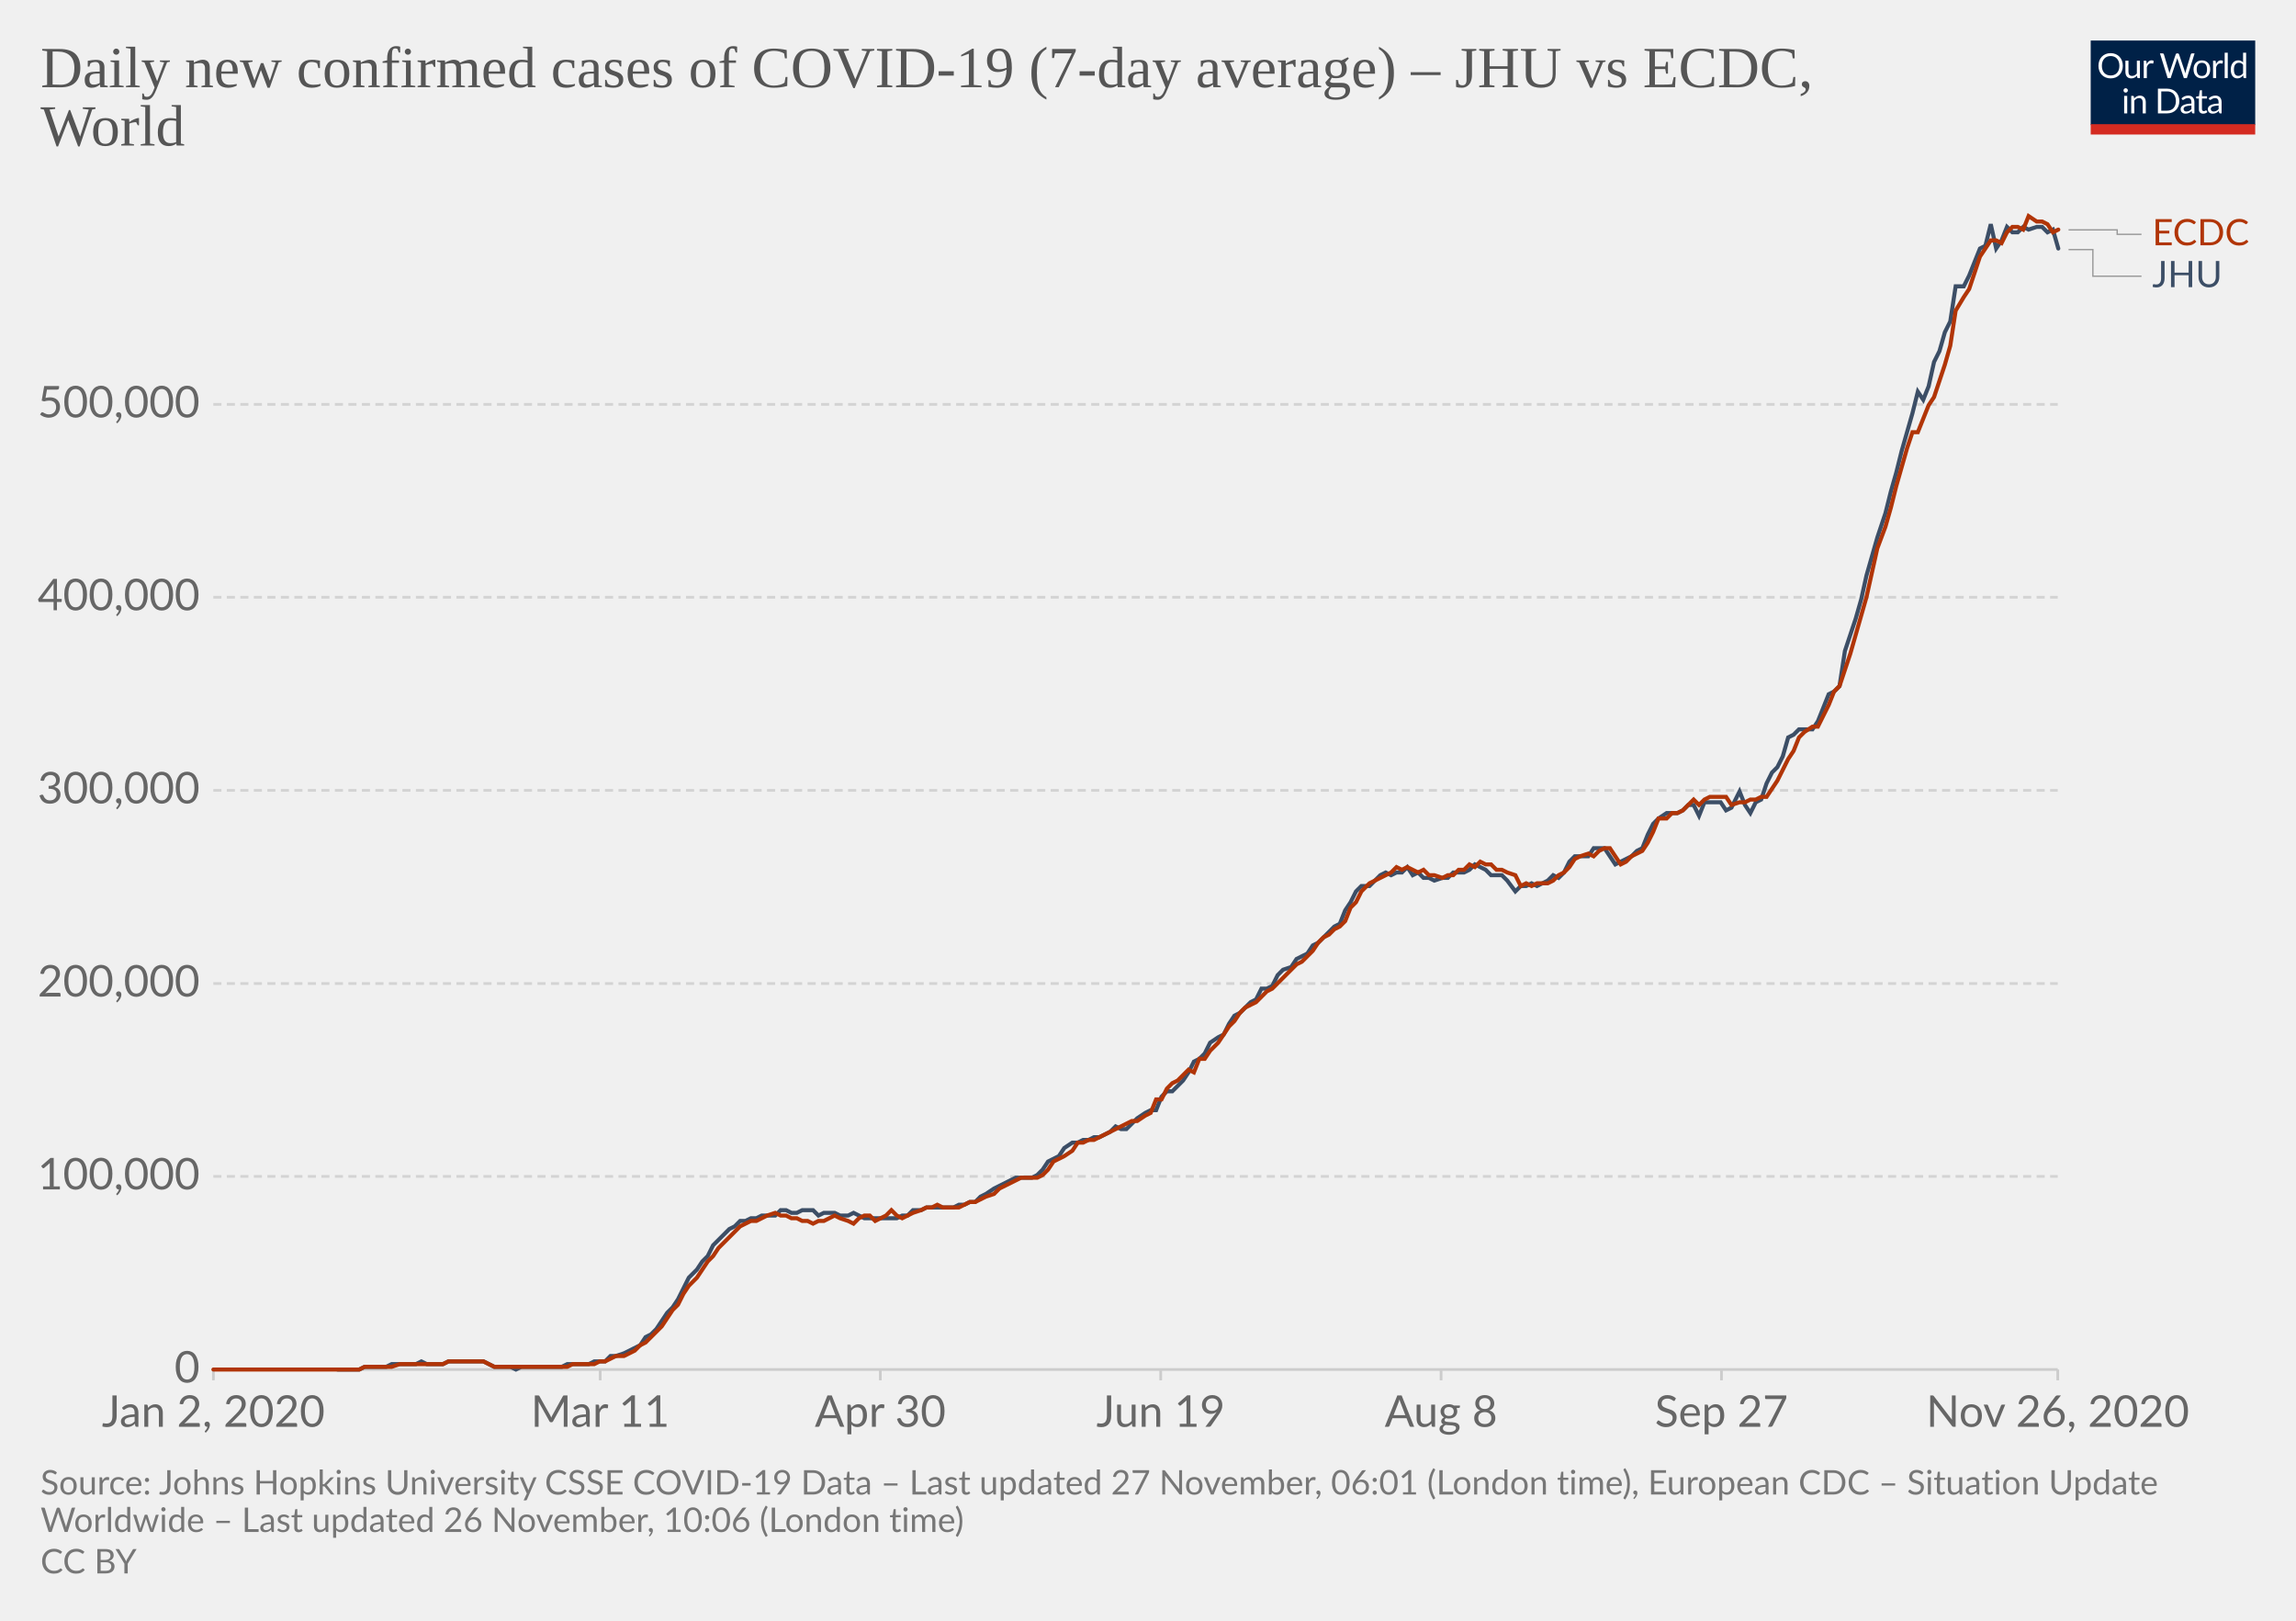
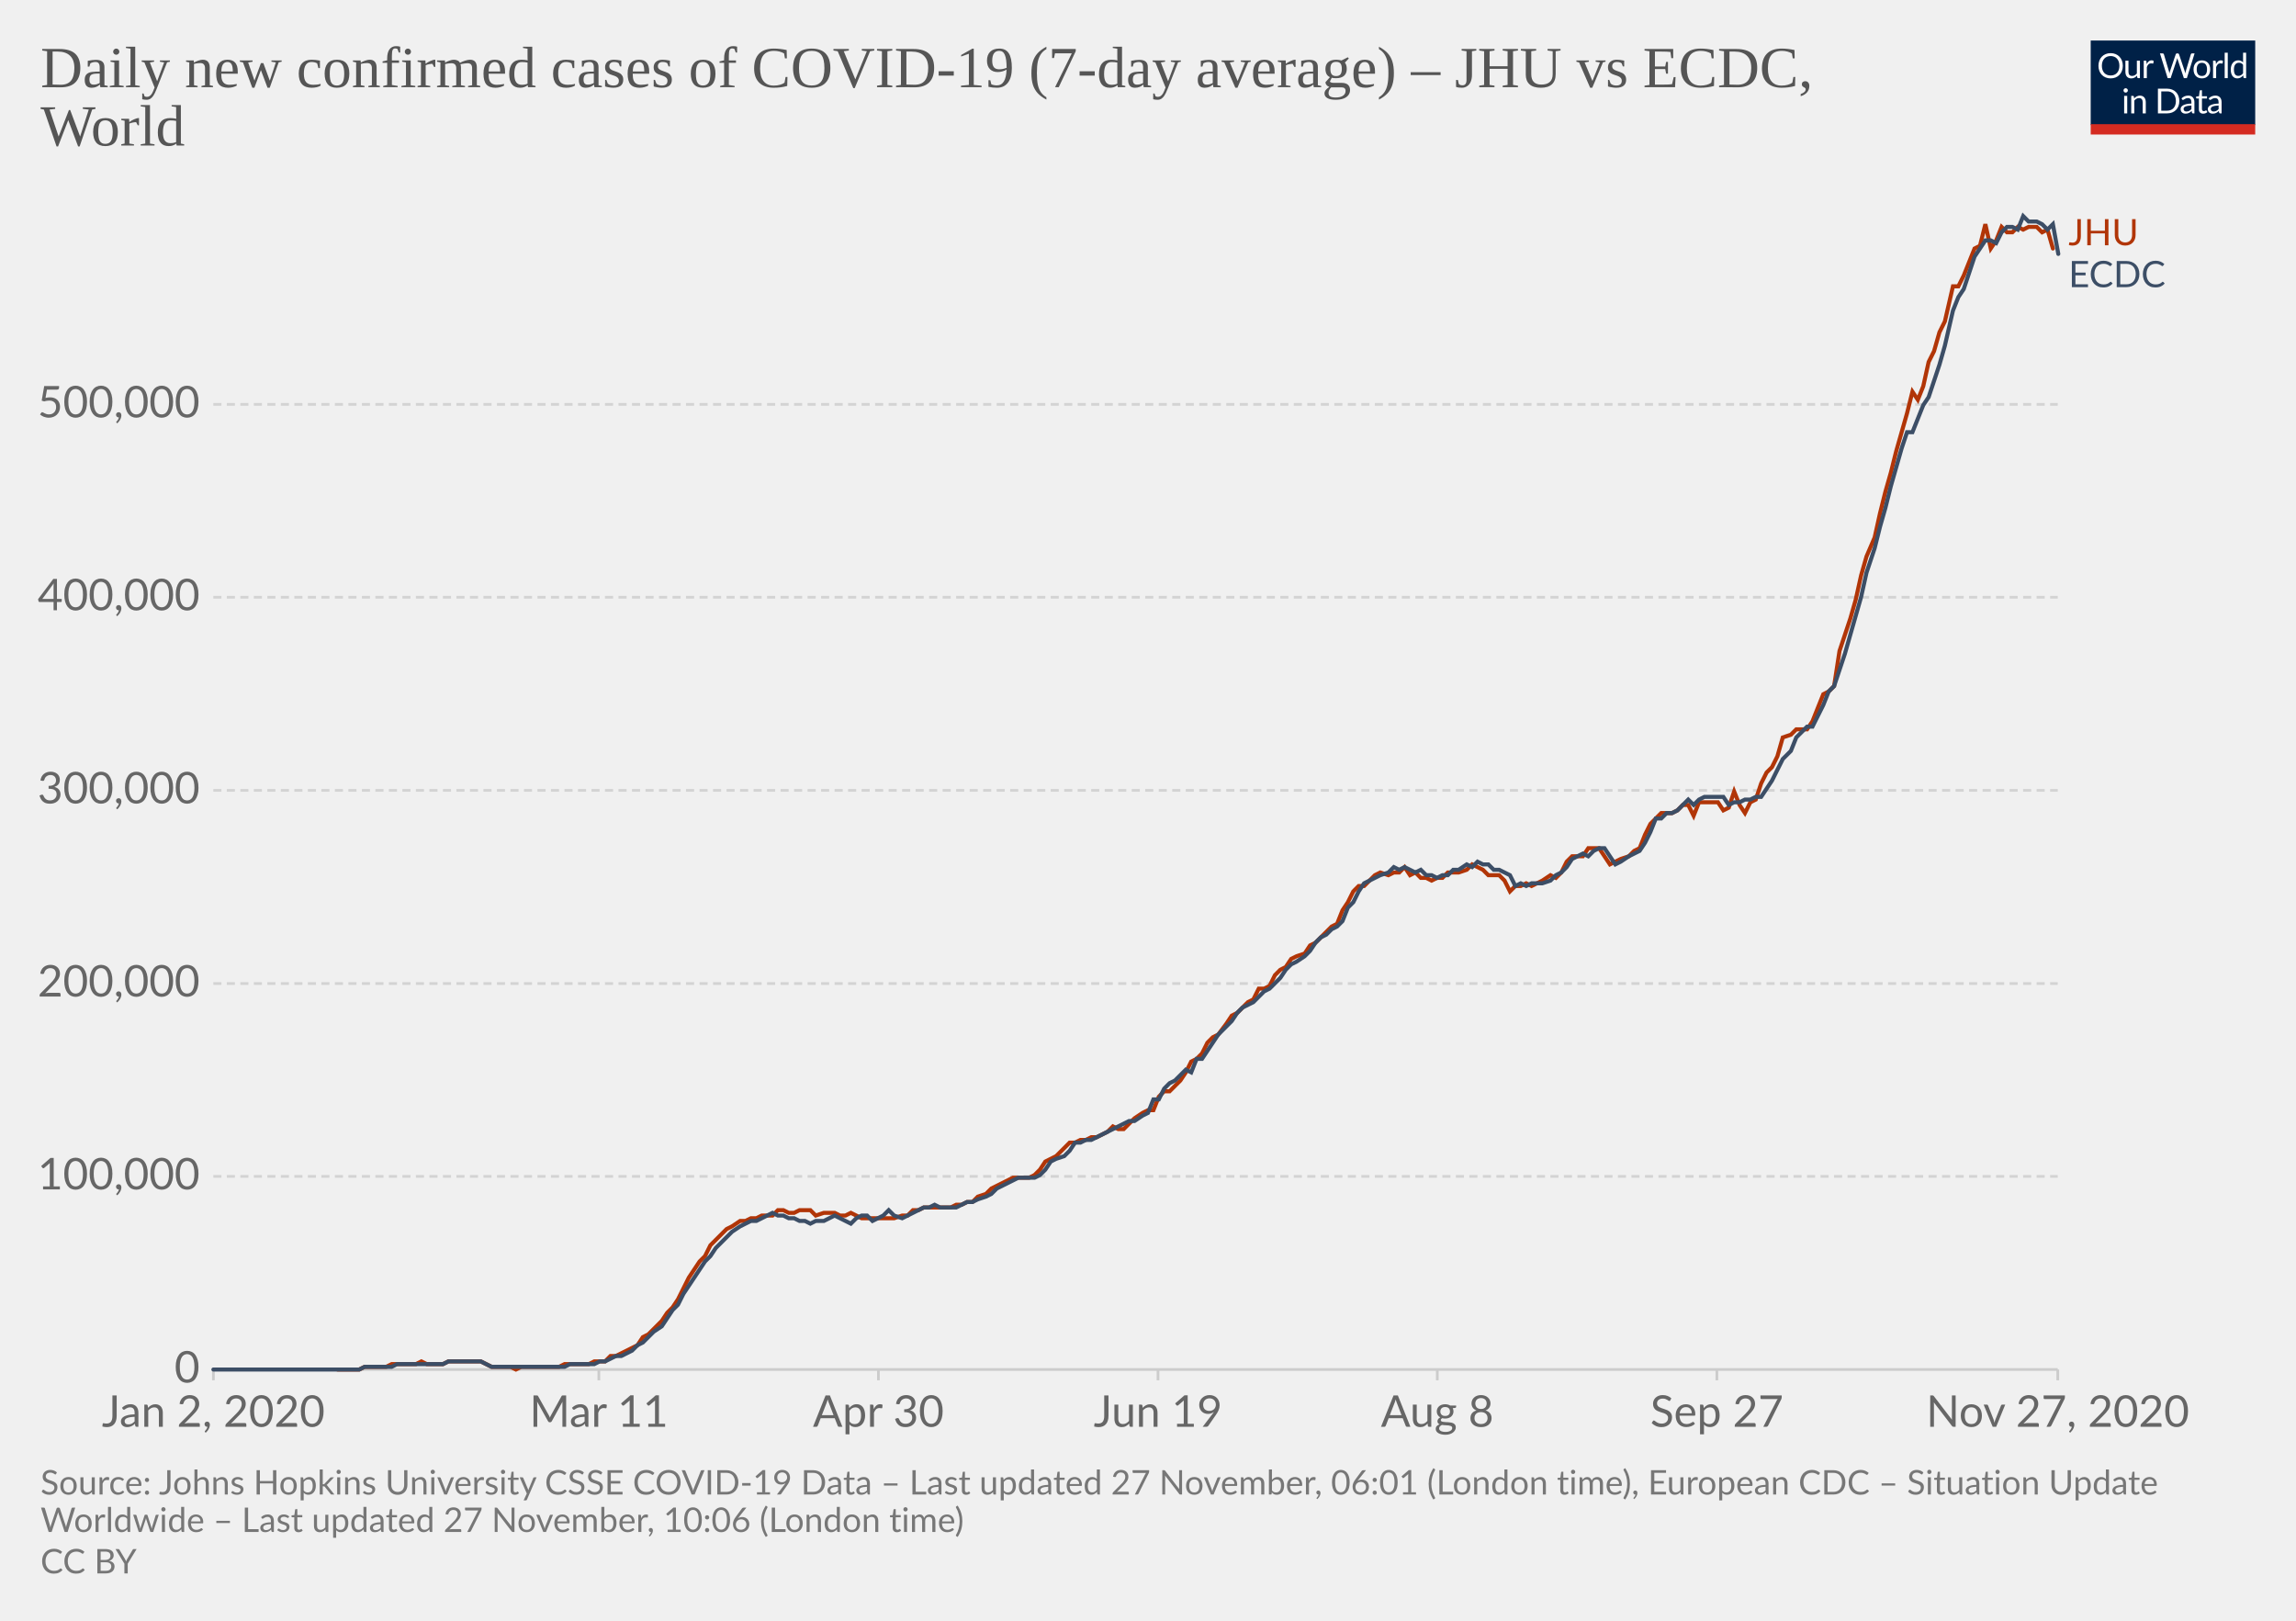
<svg xmlns="http://www.w3.org/2000/svg" version="1.1" style="background-color:#fff;-webkit-font-smoothing:antialiased" width="850" height="600" viewBox="0 0 850 600" font-family="Lato,'Helvetica Neue',Helvetica,Arial,sans-serif" font-size="18" text-rendering="optimizeLegibility">
  <g class="HeaderView">
    <g transform="matrix(.29 0 0 .29 774 15)">
      <svg width="210" height="120" viewBox="0 0 210 120" fill="none">
        <g clip-path="url(#clip0)">
          <path d="M0 0h210v107.89H0V0z" fill="#002147" />
          <path d="M40.98 32.25c0 2.36-.38 4.53-1.12 6.51a14.26 14.26 0 01-8.1 8.4c-1.9.78-4.02 1.17-6.34 1.17a16.6 16.6 0 01-6.33-1.17 14.31 14.31 0 01-8.08-8.4 18.29 18.29 0 01-1.12-6.51c0-2.36.38-4.53 1.12-6.5a14.32 14.32 0 018.07-8.44c1.92-.8 4.03-1.19 6.34-1.19 2.32 0 4.43.4 6.34 1.19 1.92.8 3.56 1.9 4.93 3.34a14.87 14.87 0 013.17 5.1 18.1 18.1 0 011.12 6.5zm-4.38 0c0-1.94-.26-3.68-.8-5.22a10.91 10.91 0 00-2.24-3.89 9.68 9.68 0 00-3.52-2.46 11.95 11.95 0 00-4.62-.86c-1.68 0-3.21.28-4.6.86a9.88 9.88 0 00-3.54 2.46 10.91 10.91 0 00-2.24 3.9c-.53 1.53-.8 3.27-.8 5.2 0 1.94.27 3.68.8 5.22a11.17 11.17 0 002.24 3.9 10.01 10.01 0 003.55 2.44c1.38.56 2.9.83 4.6.83 1.7 0 3.24-.27 4.61-.83a9.8 9.8 0 003.52-2.44 11.17 11.17 0 002.25-3.9c.53-1.54.8-3.28.8-5.21zm26.22-6.54V48H60.5c-.56 0-.9-.27-1.05-.81l-.31-2.4a12.45 12.45 0 01-3.26 2.6c-1.2.64-2.58.96-4.13.96-1.22 0-2.3-.2-3.24-.6a6.52 6.52 0 01-2.33-1.7 7.37 7.37 0 01-1.43-2.67c-.3-1.04-.46-2.2-.46-3.45V25.7h3.91v14.22c0 1.68.38 2.99 1.15 3.91.77.93 1.96 1.39 3.54 1.39 1.16 0 2.24-.27 3.23-.82a10.42 10.42 0 002.8-2.28V25.7h3.91zm8.61 4.47a9.94 9.94 0 012.6-3.56 5.64 5.64 0 013.76-1.3c.47 0 .92.05 1.34.15.44.1.83.27 1.17.49l-.3 2.92c-.09.37-.3.55-.66.55-.2 0-.5-.04-.9-.13a6.21 6.21 0 00-3.24.18c-.54.2-1.03.5-1.47.92-.42.4-.81.9-1.17 1.5-.33.58-.64 1.26-.92 2.02V48H67.7V25.71h2.25c.42 0 .72.08.88.25.16.16.27.44.33.83l.26 3.39zm61.16-13.7L122.75 48h-3.82l-7.99-24.05a21.95 21.95 0 01-.42-1.58 38.36 38.36 0 01-.44 1.58L102.05 48h-3.83L88.4 16.47h3.54c.38 0 .7.1.95.29.26.2.43.43.5.73l6.52 21.9c.1.4.2.83.28 1.28.1.46.2.94.29 1.46l.3-1.46c.12-.47.25-.9.38-1.27l7.41-21.91c.1-.25.26-.48.51-.69.27-.22.58-.33.95-.33h1.23c.38 0 .69.1.92.29.24.2.41.43.53.73l7.4 21.9a28.4 28.4 0 01.68 2.62 29.52 29.52 0 01.52-2.61l6.54-21.91c.07-.27.23-.5.48-.7.27-.21.58-.32.95-.32h3.32zm9.35 8.88c1.63 0 3.1.27 4.4.82a9.43 9.43 0 015.46 5.94c.5 1.4.74 2.98.74 4.73 0 1.76-.25 3.34-.74 4.75a9.43 9.43 0 01-5.46 5.92c-1.3.52-2.77.79-4.4.79-1.64 0-3.12-.27-4.44-.8a9.42 9.42 0 01-3.35-2.3c-.92-1-1.63-2.2-2.13-3.61-.49-1.41-.73-3-.73-4.75s.24-3.33.73-4.73c.5-1.43 1.2-2.64 2.13-3.63a9.4 9.4 0 013.35-2.31c1.32-.55 2.8-.82 4.44-.82zm0 19.89c2.2 0 3.84-.73 4.93-2.2 1.08-1.48 1.63-3.54 1.63-6.18 0-2.66-.55-4.72-1.63-6.2-1.09-1.49-2.73-2.23-4.93-2.23-1.12 0-2.09.2-2.93.57a5.7 5.7 0 00-2.06 1.65 7.5 7.5 0 00-1.24 2.67c-.26 1.04-.4 2.22-.4 3.54 0 2.64.55 4.7 1.64 6.18 1.1 1.47 2.76 2.2 4.99 2.2zm17.97-15.07a9.94 9.94 0 012.6-3.56 5.64 5.64 0 013.76-1.3c.47 0 .91.05 1.34.15.44.1.83.27 1.16.49l-.28 2.92c-.09.37-.31.55-.66.55-.2 0-.5-.04-.9-.13a6.2 6.2 0 00-3.24.18c-.54.2-1.03.5-1.47.92-.43.4-.82.9-1.17 1.5a13.1 13.1 0 00-.92 2.02V48h-3.94V25.71h2.24c.43 0 .72.08.88.25.17.16.28.44.33.83l.27 3.39zm15.04-14.59V48h-3.92V15.6h3.92zm19.55 15.43a6.22 6.22 0 00-2.38-2.05 6.7 6.7 0 00-2.86-.6c-2.07 0-3.66.75-4.77 2.23-1.12 1.48-1.68 3.6-1.68 6.33 0 1.46.13 2.7.38 3.74a7.29 7.29 0 001.1 2.56 4.35 4.35 0 001.78 1.45c.7.3 1.5.46 2.4.46 1.29 0 2.41-.3 3.36-.88a9.6 9.6 0 002.67-2.49V31.02zm3.91-15.43V48h-2.33c-.56 0-.9-.27-1.06-.81l-.35-2.71a12.13 12.13 0 01-3.25 2.77 8.28 8.28 0 01-4.23 1.06 7.31 7.31 0 01-6.14-2.9c-.73-.96-1.3-2.15-1.69-3.57a18.35 18.35 0 01.07-9.48 11.29 11.29 0 011.89-3.7 8.7 8.7 0 017.06-3.34 7.96 7.96 0 016.12 2.62V15.59h3.91zM46.61 70.71V93H42.7V70.71h3.91zm.84-7c0 .39-.08.75-.24 1.09a2.81 2.81 0 01-1.52 1.47 2.67 2.67 0 01-2.16 0 2.9 2.9 0 01-1.45-1.47 2.67 2.67 0 010-2.16c.15-.35.35-.65.6-.9.25-.27.53-.47.85-.62a2.67 2.67 0 012.16 0c.35.15.65.35.9.62.27.25.47.55.62.9.16.34.24.7.24 1.08zm7.97 10.24c.49-.54 1-1.04 1.54-1.48a9.85 9.85 0 013.66-1.84 8.96 8.96 0 015.43.35c.94.4 1.72.97 2.33 1.71a7.36 7.36 0 011.43 2.67c.32 1.04.49 2.19.49 3.45V93h-3.94V78.81c0-1.69-.4-3-1.17-3.92-.76-.93-1.93-1.4-3.5-1.4a6.6 6.6 0 00-3.25.83c-1 .56-1.92 1.31-2.77 2.27V93h-3.94V70.71h2.35c.56 0 .9.28 1.04.82l.3 2.42zm57.7 3.3c0 2.36-.37 4.5-1.11 6.44a14.3 14.3 0 01-3.17 4.98 14.1 14.1 0 01-4.93 3.2c-1.9.76-4.02 1.13-6.33 1.13H85.8V61.47h11.77c2.31 0 4.42.39 6.33 1.15a13.8 13.8 0 018.1 8.18 17.75 17.75 0 011.12 6.45zm-4.37 0c0-1.94-.26-3.67-.8-5.2a10.94 10.94 0 00-2.23-3.87 9.57 9.57 0 00-3.53-2.42 12.23 12.23 0 00-4.61-.83h-7.5v24.62h7.5c1.7 0 3.24-.28 4.61-.84a9.7 9.7 0 003.53-2.4 10.94 10.94 0 002.24-3.87c.53-1.53.8-3.26.8-5.2zm19.8 5.72c-1.8.06-3.34.2-4.62.44-1.26.22-2.3.51-3.1.88-.8.36-1.37.8-1.74 1.3-.35.5-.53 1.05-.53 1.67 0 .58.1 1.1.3 1.52a3 3 0 00.76 1.05c.34.27.73.46 1.17.6.45.11.94.17 1.45.17a7.28 7.28 0 003.5-.81 11.95 11.95 0 002.82-2.2v-4.62zm-12.65-9.11a12.73 12.73 0 013.98-2.66c1.43-.59 3-.88 4.73-.88 1.25 0 2.36.2 3.33.61a6.81 6.81 0 013.94 4.38c.33 1.04.5 2.19.5 3.43V93h-1.74a1.8 1.8 0 01-.88-.18c-.2-.13-.36-.38-.48-.74l-.44-2.12c-.59.55-1.16 1.03-1.72 1.46a9.48 9.48 0 01-3.74 1.7c-.69.15-1.46.23-2.3.23-.87 0-1.69-.12-2.45-.35a5.34 5.34 0 01-3.34-2.93 6.64 6.64 0 01-.49-2.64c0-.88.25-1.72.73-2.53a6.33 6.33 0 012.35-2.17c1.09-.63 2.5-1.15 4.25-1.54 1.75-.41 3.89-.65 6.42-.7v-1.75c0-1.73-.37-3.03-1.12-3.91-.75-.9-1.84-1.34-3.28-1.34-.97 0-1.78.12-2.44.37-.64.23-1.2.5-1.7.81l-1.23.82c-.33.23-.67.35-1 .35-.27 0-.5-.07-.69-.2a2.1 2.1 0 01-.48-.53l-.7-1.25zm27.67 19.5c-1.76 0-3.12-.5-4.07-1.48-.94-.98-1.41-2.4-1.41-4.25V74h-2.68a.9.9 0 01-.6-.2c-.16-.14-.24-.36-.24-.66v-1.56l3.65-.46.9-6.89a.9.9 0 01.29-.52.88.88 0 01.62-.22H142v7.67h6.44V74H142v13.38c0 .94.22 1.63.68 2.09.45.45 1.04.68 1.76.68a3.21 3.21 0 001.85-.53l.55-.35c.16-.12.3-.18.41-.18.2 0 .4.13.55.38l1.15 1.87a7.45 7.45 0 01-2.44 1.5c-.96.35-1.94.52-2.95.52zm19.68-10.4c-1.8.07-3.34.21-4.62.45-1.26.22-2.3.51-3.1.88-.8.36-1.37.8-1.74 1.3-.35.5-.53 1.05-.53 1.67 0 .58.1 1.1.3 1.52.18.42.44.77.76 1.05.34.27.73.46 1.17.6.45.11.94.17 1.45.17a7.3 7.3 0 003.5-.81 12.04 12.04 0 002.82-2.2v-4.62zm-12.65-9.1a12.72 12.72 0 013.99-2.66c1.42-.59 3-.88 4.72-.88 1.25 0 2.36.2 3.33.61a6.81 6.81 0 013.94 4.38c.33 1.04.5 2.19.5 3.43V93h-1.74a1.8 1.8 0 01-.88-.18c-.2-.13-.36-.38-.48-.74l-.44-2.12c-.59.55-1.16 1.03-1.72 1.46a9.48 9.48 0 01-3.74 1.7c-.69.15-1.46.23-2.3.23-.87 0-1.69-.12-2.45-.35a5.33 5.33 0 01-3.34-2.93 6.62 6.62 0 01-.49-2.64c0-.88.25-1.72.73-2.53a6.33 6.33 0 012.35-2.17c1.09-.63 2.5-1.15 4.25-1.54a31.2 31.2 0 016.42-.7v-1.75c0-1.73-.37-3.03-1.12-3.91-.75-.9-1.84-1.34-3.28-1.34-.97 0-1.78.12-2.44.37-.64.23-1.2.5-1.7.81-.46.3-.87.57-1.22.82-.34.23-.68.35-1.02.35-.26 0-.49-.07-.68-.2a1.88 1.88 0 01-.48-.53l-.7-1.25z" fill="#fff" />
          <path fill="#D42B21" d="M0 106.79h210V120H0z" />
        </g>
        <defs>
          <clipPath id="clip0">
            <path fill="#fff" d="M0 0h210v120H0z" />
          </clipPath>
        </defs>
      </svg>
    </g>
    <a href="https://ourworldindata.org/grapher/daily-covid-cases-jhu-ecdc?tab=chart&amp;stackMode=absolute&amp;region=World" target="_blank" rel="noopener" font-family="&quot;Playfair Display&quot;,Georgia,&quot;Times New Roman&quot;,serif">
      <text font-size="21.6" x="15" y="32.3" fill="#555">
        <tspan x="15" y="32.28">Daily new confirmed cases of COVID-19 (7-day average) – JHU vs ECDC,</tspan>
        <tspan x="15" y="53.88">World</tspan>
      </text>
    </a>
  </g>
  <g class="LineChart">
    <defs>
      <clipPath id="a">
        <path d="M68.97 0h830v896.4h-830z" />
      </clipPath>
    </defs>
    <g class="DualAxisView">
      <g class="HorizontalAxis">
-         <path stroke="#ccc" d="M79 507v4M222.2 507v4M325.9 507v4M429.7 507v4M533.5 507v4M637.3 507v4M761.8 507v4" />
+         <path stroke="#ccc" d="M79 507v4M221.7 507v4M325.2 507v4M428.7 507v4M532.1 507v4M635.6 507v4M761.8 507v4" />
        <text x="79" y="528.2" fill="#666" text-anchor="middle" font-size="16.2">Jan 2, 2020</text>
-         <text x="222.2" y="528.2" fill="#666" text-anchor="middle" font-size="16.2">Mar 11</text>
-         <text x="325.9" y="528.2" fill="#666" text-anchor="middle" font-size="16.2">Apr 30</text>
-         <text x="429.7" y="528.2" fill="#666" text-anchor="middle" font-size="16.2">Jun 19</text>
-         <text x="533.5" y="528.2" fill="#666" text-anchor="middle" font-size="16.2">Aug 8</text>
-         <text x="637.3" y="528.2" fill="#666" text-anchor="middle" font-size="16.2">Sep 27</text>
-         <text x="761.8" y="528.2" fill="#666" text-anchor="middle" font-size="16.2">Nov 26, 2020</text>
+         <text x="221.7" y="528.2" fill="#666" text-anchor="middle" font-size="16.2">Mar 11</text>
+         <text x="325.2" y="528.2" fill="#666" text-anchor="middle" font-size="16.2">Apr 30</text>
+         <text x="428.7" y="528.2" fill="#666" text-anchor="middle" font-size="16.2">Jun 19</text>
+         <text x="532.1" y="528.2" fill="#666" text-anchor="middle" font-size="16.2">Aug 8</text>
+         <text x="635.6" y="528.2" fill="#666" text-anchor="middle" font-size="16.2">Sep 27</text>
+         <text x="761.8" y="528.2" fill="#666" text-anchor="middle" font-size="16.2">Nov 27, 2020</text>
      </g>
      <g class="VerticalAxis" fill="#666" dominant-baseline="middle" text-anchor="end" font-size="16.2">
        <text x="73.97" y="507">0</text>
        <text x="73.97" y="435.5">100,000</text>
        <text x="73.97" y="364.1">200,000</text>
        <text x="73.97" y="292.6">300,000</text>
        <text x="73.97" y="221.1">400,000</text>
        <text x="73.97" y="149.7">500,000</text>
      </g>
      <g class="AxisGridLines horizontalLines">
        <path stroke="#ccc" d="M78.97 507h682.82" />
        <path stroke="#d3d3d3" stroke-dasharray="3,2" d="M78.97 435.5h682.82M78.97 364.1h682.82M78.97 292.6h682.82M78.97 221.1h682.82M78.97 149.7h682.82" />
      </g>
    </g>
    <g clip-path="url(#a)">
      <g class="LineLabels" cursor="default">
        <g class="legendMark">
-           <g class="indicator">
-             <path d="M765.8 85.1h18v1.65h9" stroke="#999" stroke-width=".5" fill="none" />
-           </g>
-           <text font-size="13.5" x="796.8" y="90.8" fill="#B13507">
-             <tspan x="796.79" y="90.8">ECDC</tspan>
+           <text font-size="13.5" x="765.8" y="90.8" fill="#B13507">
+             <tspan x="765.79" y="90.8">JHU</tspan>
          </text>
        </g>
        <g class="legendMark">
-           <g class="indicator">
-             <path d="M765.8 92.4h9v9.85h18" stroke="#999" stroke-width=".5" fill="none" />
-           </g>
-           <text font-size="13.5" x="796.8" y="106.3" fill="#3C4E66">
-             <tspan x="796.79" y="106.3">JHU</tspan>
+           <text font-size="13.5" x="765.8" y="106.3" fill="#3C4E66">
+             <tspan x="765.79" y="106.3">ECDC</tspan>
          </text>
        </g>
      </g>
      <g class="Lines">
        <g class="key-World_0">
-           <path stroke="#3C4E66" stroke-linecap="round" d="M125 507h8l2-1h8l2-1h9l2-1 2 1h6l2-1h13l2 1 2 1h6l2 1 2-1h15l2-1h8l2-1h4l2-2h2l3-1 2-1 2-1 2-1 2-3 2-1 2-2 2-3 2-3 2-2 2-3 2-4 2-4 3-3 2-3 2-2 2-4 2-2 2-2 2-2 2-1 2-2h2l2-1h2l2-1h5l2-2h2l2 1h2l2-1h4l2 2 2-1h4l2 1h3l2-1 2 1 2 1h12l2-1h2l2-2h3l2-1h10l2-1h2l2-1h2l2-2 2-1 3-2 2-1 2-1 2-1 2-1h6l2-1 2-2 2-3 2-1 2-1 2-3 3-2h2l2-1h2l2-1h2l2-1 2-1 2-2 2 1h2l2-2 2-2 3-2 2-1h2l2-5 2-2h2l2-2 2-2 2-3 2-4 2-1 2-2 2-4 3-2 2-1 2-4 2-3 2-1 2-2 2-2 2-1 2-4h2l2-1 2-4 2-2 3-1 2-3 2-1 2-1 2-3 2-1 2-2 2-2 2-2 2-1 2-5 2-3 2-4 2-2h3l2-2 2-2 2-1 2 1 2-1h2l2-2 2 3 2-1 2 2h2l2 1 3-1h2l2-2h4l2-1 2-2 2 1 2 1 2 2h4l2 2 3 4 2-2h2l2-1 2 1 2-1 2-1 2-2 2 1 2-2 2-4 2-2h5l2-3h4l2 3 2 3 2-1 2-1 2-1 2-2 2-1 2-5 2-4 2-2 3-2h4l2-1 2-2h2l2 4 2-5h6l2 3 2-1 3-6 2 5 2 3 2-4 2-1 2-6 2-4 2-2 2-4 2-7 2-1 2-2h5l2-3 2-5 2-5 2-1 2-2 2-13 2-6 2-6 2-7 2-9 2-7 2-7 3-9 2-8 2-7 2-8 2-7 2-7 2-8 2 3 2-5 2-9 2-4 2-7 2-4 2-13h3l2-4 2-5 2-5 2-1 2-8 2 9 2-3 2-5 2 2h2l2-2 2 1 3-1h2l2 2 2-1 2 7" fill="none" stroke-width="1.5" />
+           <path stroke="#B13507" stroke-linecap="round" d="M125 507h8l2-1h8l2-1h9l2-1 2 1h6l2-1h12l2 1 2 1h7l2 1 2-1h14l2-1h9l2-1h4l2-2h2l2-1 2-1 2-1 2-1 2-3 2-1 2-2 3-3 2-3 2-2 2-3 2-4 2-4 2-3 2-3 2-2 2-4 2-2 2-2 2-2 2-1 3-2h2l2-1h2l2-1h4l2-2h2l2 1h2l2-1h4l2 2 3-1h4l2 1h2l2-1 2 1 2 1h12l3-1h2l2-2h2l2-1h10l2-1h2l2-1h2l2-2 3-1 2-2 2-1 2-1 2-1 2-1h6l2-1 2-2 2-3 2-1 2-1 3-3 2-2h2l2-1h2l2-1h2l2-1 2-1 2-2 2 1h2l2-2 2-2 3-2 2-1h2l2-5 2-2h2l2-2 2-2 2-3 2-4 2-1 2-2 2-4 2-2 2-1 3-4 2-3 2-1 2-2 2-2 2-1 2-4h2l2-1 2-4 2-2 2-1 2-3 2-1 3-1 2-3 2-1 2-2 2-2 2-2 2-1 2-5 2-3 2-4 2-2h2l2-2 2-2 2-1 3 1 2-1h2l2-2 2 3 2-1 2 2h2l2 1 2-1h2l2-2h4l3-1 2-2 2 1 2 1 2 2h4l2 2 2 4 2-2h2l2-1 2 1 2-1 2-1 3-2 2 1 2-2 2-4 2-2h4l2-3h4l2 3 2 3 2-1 2-1 3-1 2-2 2-1 2-5 2-4 2-2 2-2h4l2-1 2-2h2l2 4 2-5h7l2 3 2-1 2-6 2 5 2 3 2-4 2-1 2-6 2-4 2-2 2-4 2-7 3-1 2-2h4l2-3 2-5 2-5 2-1 2-2 2-13 2-6 2-6 2-7 2-9 2-7 3-7 2-9 2-8 2-7 2-8 2-7 2-7 2-8 2 3 2-5 2-9 2-4 2-7 2-4 3-13h2l2-4 2-5 2-5 2-1 2-8 2 9 2-3 2-5 2 2h2l2-2 2 1 2-1h3l2 2 2-1 2 7" fill="none" stroke-width="1.5" />
        </g>
        <g class="key-World_1">
-           <path stroke="#B13507" stroke-linecap="round" d="M79 507h54l2-1h10l3-1h16l2-1h13l2 1 2 1h27l2-1h8l2-1h2l2-1 2-1h3l2-1 2-1 2-2 2-1 2-2 2-2 2-2 2-3 2-3 2-2 2-4 2-3 3-3 2-3 2-3 2-2 2-3 2-2 2-2 2-2 2-2 2-1 2-1h2l2-1 2-1 3-1 2 1h2l2 1h2l2 1h2l2 1 2-1h2l2-1 2-1 2 1 3 1 2 1 2-2 2-1h2l2 2 2-1 2-1 2-2 2 2 2 1 2-1 2-1 3-1 2-1h2l2-1 2 1h6l2-1 2-1h2l2-1 2-1 3-1 2-2 2-1 2-1 2-1 2-1h6l2-1 2-2 2-3 2-1 2-1 3-2 2-3h2l2-1h2l2-1 2-1 2-1 2-1 2-1 2-1 2-1h2l3-2 2-1 2-5h2l2-4 2-2 2-1 2-2 2-2 2 1 2-5h2l2-3 3-3 2-3 2-3 2-2 2-3 2-2 2-1 2-1 2-2 2-2 2-1 2-2 2-2 3-3 2-2 2-1 2-2 2-2 2-3 2-2 2-1 2-2 2-1 2-2 2-5 2-2 2-4 3-3 2-1 2-1 2-1 2-1 2-2 2 1 2-1 2 1 2 1 2-1 2 2h2l3 1 2-1h2l2-2h2l2-2 2 1 2-2 2 1h2l2 2h2l2 1 3 1 2 4 2-1 2 1 2-1h4l2-1 2-2 2-1 2-2 2-3 2-1 3-1 2 1 2-2 2-1h2l2 3 2 3 2-1 2-2 2-1 2-1 2-3 2-4 2-5h3l2-2h2l2-1 2-2 2-2 2 2 2-2 2-1h6l2 3 3-1h2l2-1h2l2-1h2l2-3 2-3 2-4 2-4 2-3 2-5 2-2 3-2h2l2-4 2-4 2-5 2-2 2-6 2-6 2-7 2-7 2-7 2-9 2-9 3-8 2-7 2-8 2-7 2-7 2-6h2l2-5 2-5 2-3 2-6 2-6 2-7 2-13 3-5 2-3 2-6 2-6 2-3 2-3h2l2 1 2-4 2-2h2l2 1 2-5 3 2h2l2 1 2 3 2-1" fill="none" stroke-width="1.5" />
+           <path stroke="#3C4E66" stroke-linecap="round" d="M79 507h54l2-1h10l2-1h17l2-1h12l2 1 2 1h27l2-1h9l2-1h2l2-1 2-1h2l2-1 2-1 2-2 2-1 2-2 2-2 3-2 2-3 2-3 2-2 2-4 2-3 2-3 2-3 2-3 2-2 2-3 2-2 2-2 2-2 3-2 2-1 2-1h2l2-1 2-1 2-1 2 1h2l2 1h2l2 1h2l2 1 2-1h3l2-1 2-1 2 1 2 1 2 1 2-2 2-1h2l2 2 2-1 2-1 2-2 2 2 3 1 2-1 2-1 2-1 2-1h2l2-1 2 1h6l2-1 2-1h2l2-1 3-1 2-1 2-2 2-1 2-1 2-1 2-1h6l2-1 2-2 2-3 2-1 3-1 2-2 2-3h2l2-1h2l2-1 2-1 2-1 2-1 2-1 2-1 2-1h2l3-2 2-1 2-5h2l2-4 2-2 2-1 2-2 2-2 2 1 2-5h2l2-3 2-3 2-3 3-3 2-2 2-3 2-2 2-1 2-1 2-2 2-2 2-1 2-2 2-2 2-3 2-2 2-1 3-2 2-2 2-3 2-2 2-1 2-2 2-1 2-2 2-5 2-2 2-4 2-3 2-1 2-1 2-1 3-1 2-2 2 1 2-1 2 1 2 1 2-1 2 2h2l2 1 2-1h2l2-2h2l3-2 2 1 2-2 2 1h2l2 2h2l2 1 2 1 2 4 2-1 2 1 2-1h4l3-1 2-2 2-1 2-2 2-3 2-1 2-1 2 1 2-2 2-1h2l2 3 2 3 2-1 3-2 2-1 2-1 2-3 2-4 2-5h2l2-2h2l2-1 2-2 2-2 2 2 2-2 2-1h7l2 3 2-1h2l2-1h2l2-1h2l2-3 2-3 2-4 2-4 3-3 2-5 2-2 2-2h2l2-4 2-4 2-5 2-2 2-6 2-6 2-7 2-7 2-7 2-9 3-9 2-8 2-7 2-8 2-7 2-7 2-6h2l2-5 2-5 2-3 2-6 2-6 2-7 3-13 2-5 2-3 2-6 2-6 2-3 2-3h2l2 1 2-4 2-2h2l2 1 2-5 2 2h3l2 1 2 2 2-2 2 11" fill="none" stroke-width="1.5" />
        </g>
      </g>
    </g>
  </g>
  <g class="SourcesFooter" fill="#777">
    <g class="clickable" fill="#777">
      <text font-size="12.6" x="15" y="553.3">
        <tspan x="15" y="553.28">Source: Johns Hopkins University CSSE COVID-19 Data – Last updated 27 November, 06:01 (London time), European CDC – Situation Update</tspan>
-         <tspan x="15" y="567.14">Worldwide – Last updated 26 November, 10:06 (London time)</tspan>
+         <tspan x="15" y="567.14">Worldwide – Last updated 27 November, 10:06 (London time)</tspan>
      </text>
    </g>
    <text font-size="12.6" x="15" y="582.5">
      <tspan x="15" y="582.48">
        <a class="cclogo" href="http://creativecommons.org/licenses/by/4.0/deed.en_US" target="_blank" fill="#777">CC BY</a>
      </tspan>
    </text>
  </g>
</svg>
